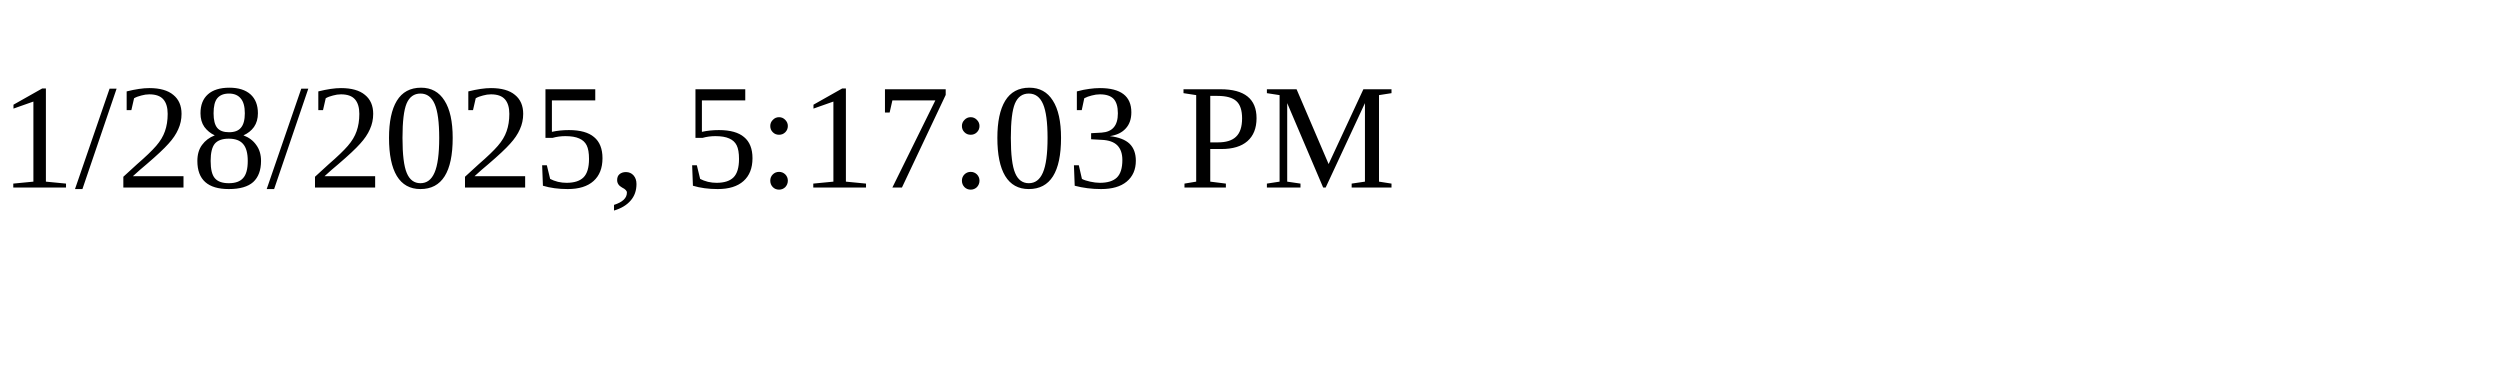
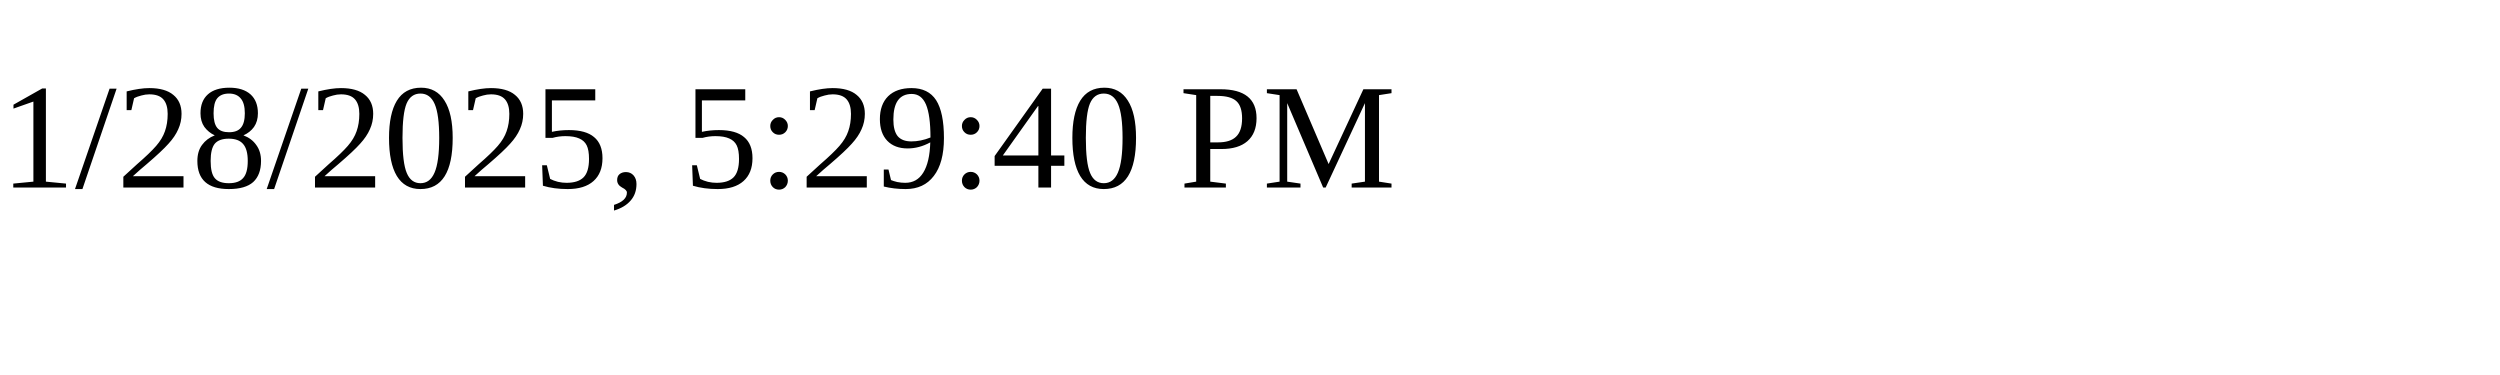
<svg xmlns="http://www.w3.org/2000/svg" height="30" width="200">
-   <text x="0" y="15">1/28/2025, 5:17:03 PM</text>
+   <text x="0" y="15">1/28/2025, 5:29:40 PM</text>
</svg>
